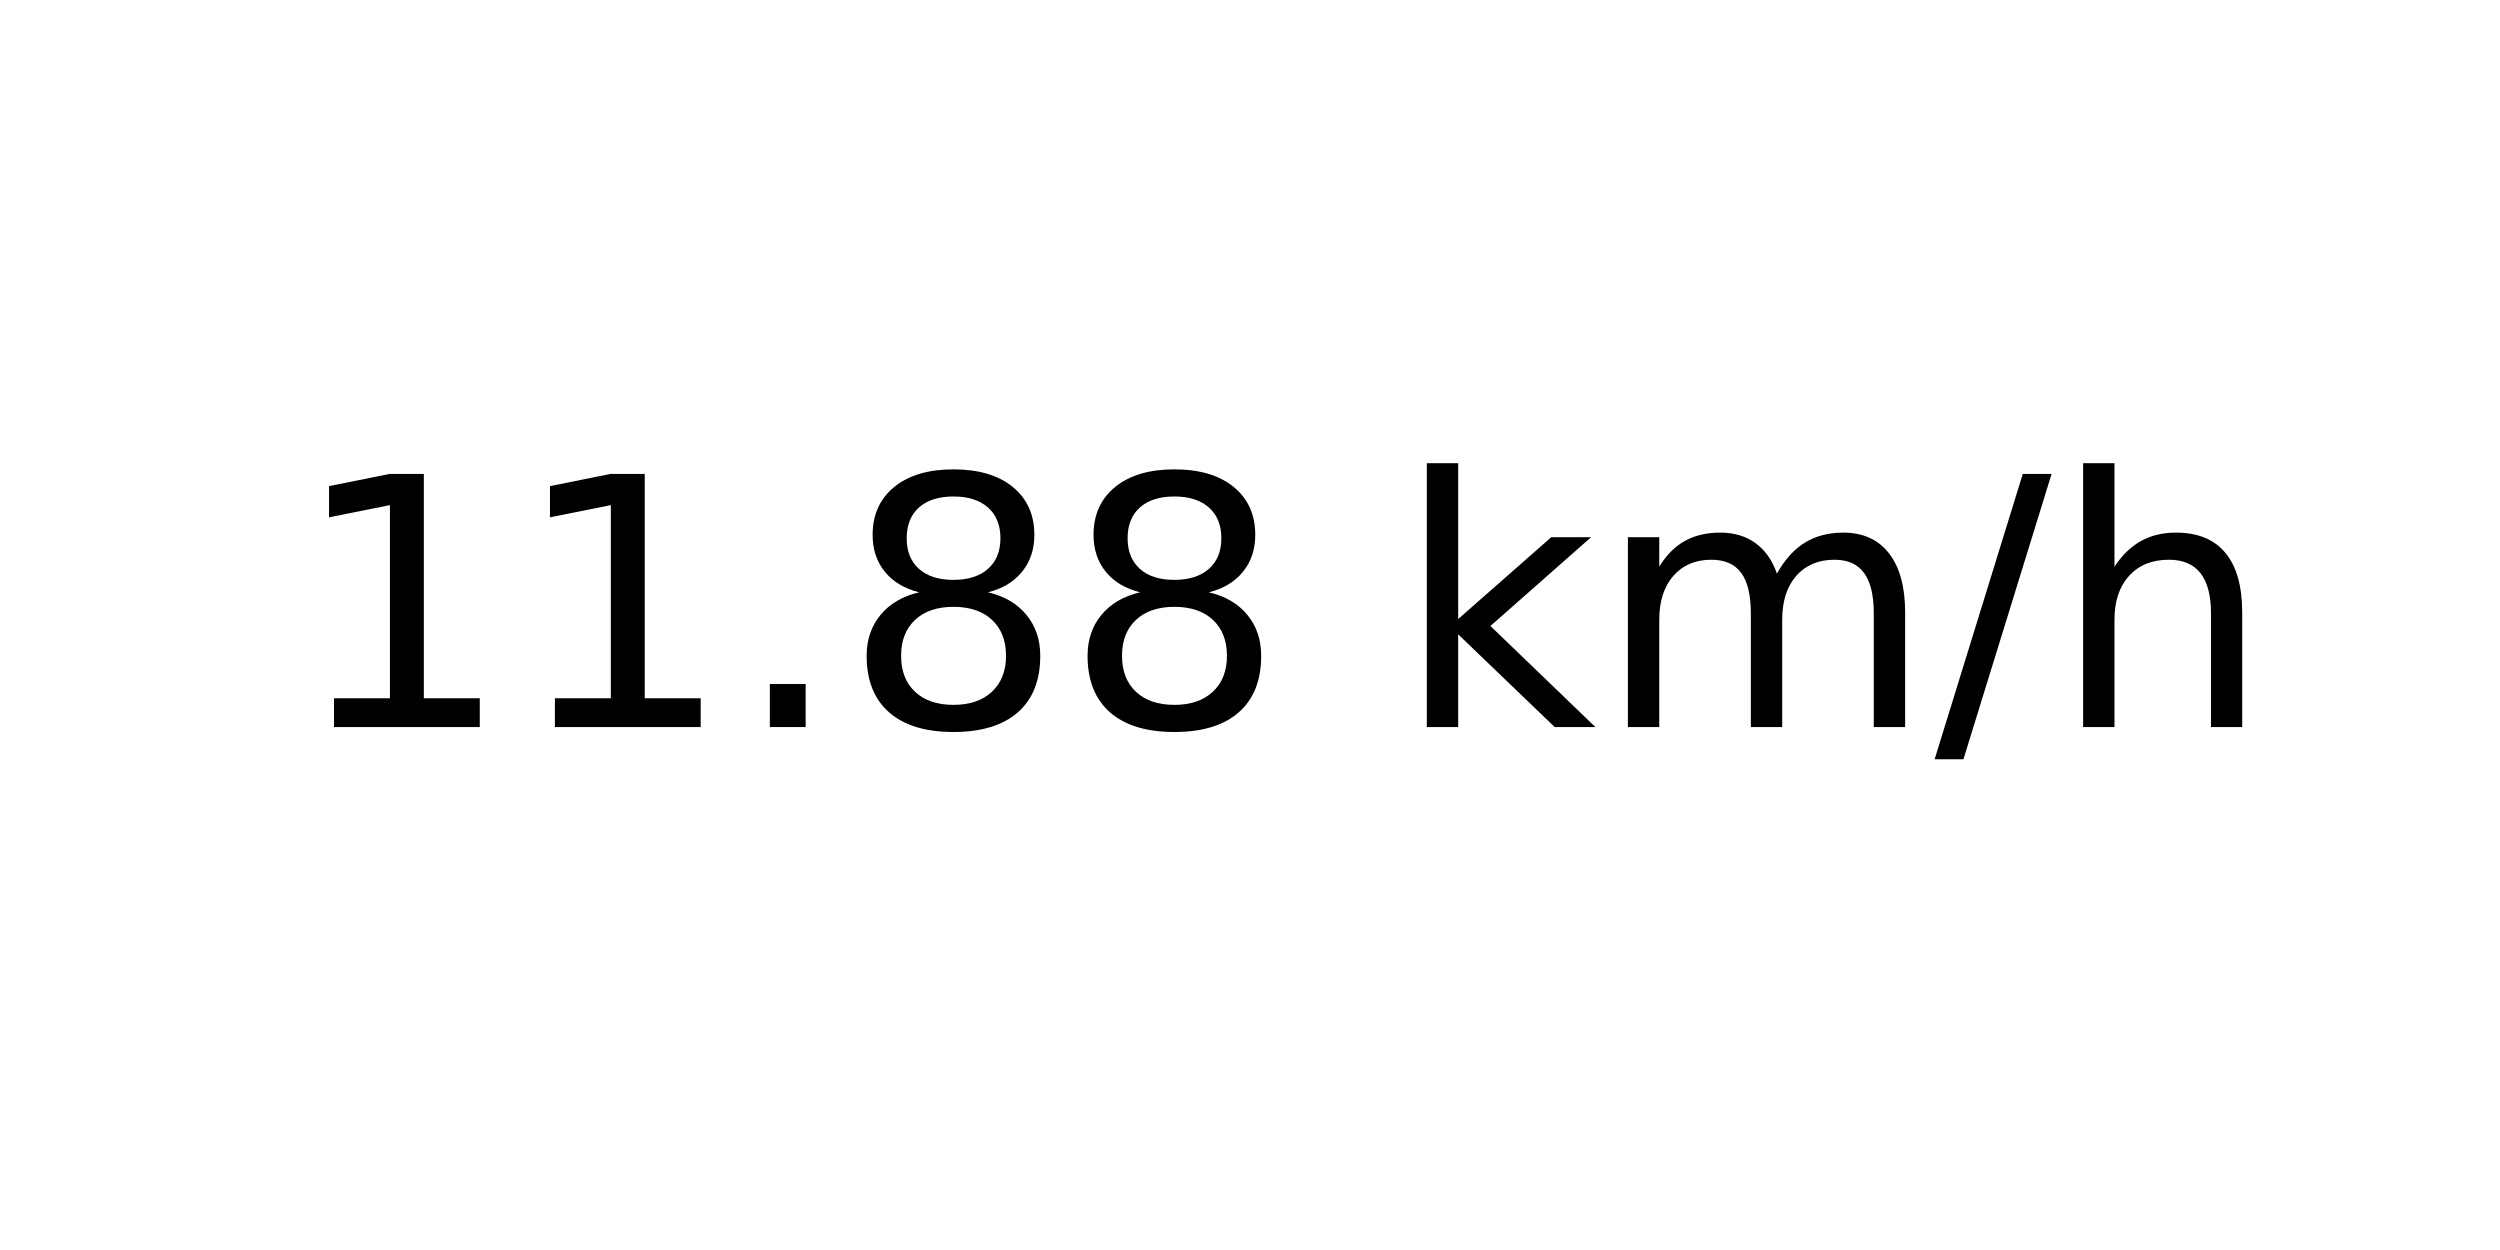
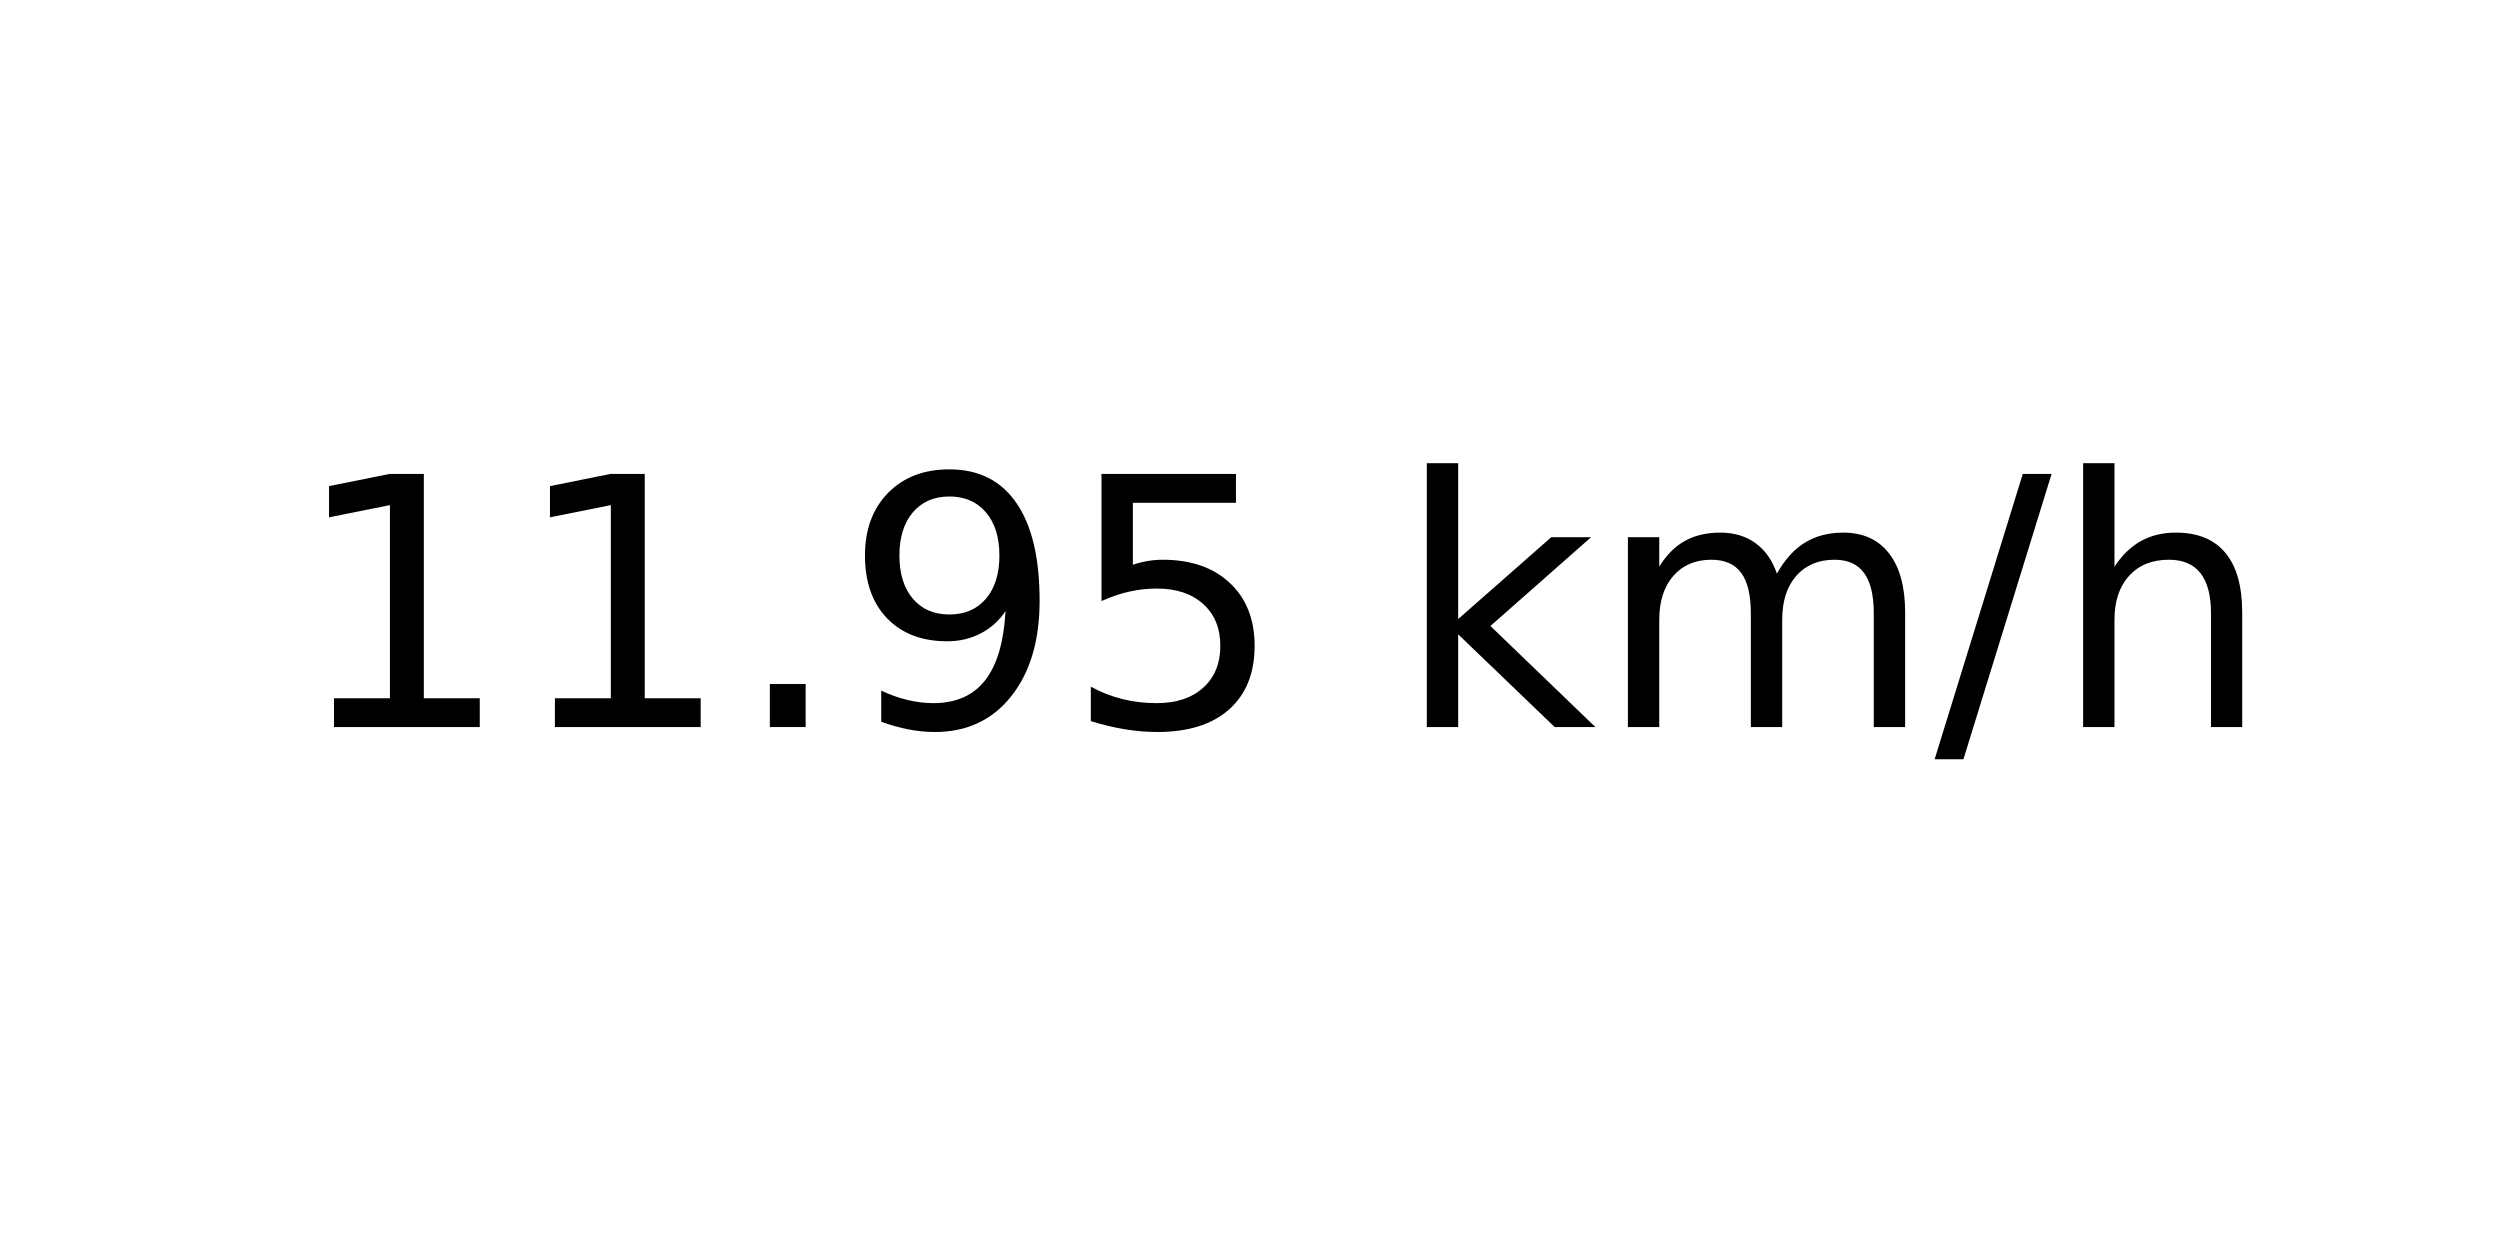
<svg xmlns="http://www.w3.org/2000/svg" xmlns:xlink="http://www.w3.org/1999/xlink" width="72pt" height="36pt" viewBox="0 0 72 36" version="1.1">
  <defs>
    <style type="text/css">*{stroke-linejoin: round; stroke-linecap: butt}</style>
  </defs>
  <g id="figure_1">
    <g id="axes_1">
      <g id="text_1">
        <g transform="translate(8.378125 20.93937) scale(0.1 -0.1)">
          <defs>
            <path id="DejaVuSans-31" d="M 794 531  L 1825 531  L 1825 4091  L 703 3866  L 703 4441  L 1819 4666  L 2450 4666  L 2450 531  L 3481 531  L 3481 0  L 794 0  L 794 531  z " transform="scale(0.015625)" />
            <path id="DejaVuSans-2e" d="M 684 794  L 1344 794  L 1344 0  L 684 0  L 684 794  z " transform="scale(0.015625)" />
-             <path id="DejaVuSans-38" d="M 2034 2216  Q 1584 2216 1326 1975  Q 1069 1734 1069 1313  Q 1069 891 1326 650  Q 1584 409 2034 409  Q 2484 409 2743 651  Q 3003 894 3003 1313  Q 3003 1734 2745 1975  Q 2488 2216 2034 2216  z M 1403 2484  Q 997 2584 770 2862  Q 544 3141 544 3541  Q 544 4100 942 4425  Q 1341 4750 2034 4750  Q 2731 4750 3128 4425  Q 3525 4100 3525 3541  Q 3525 3141 3298 2862  Q 3072 2584 2669 2484  Q 3125 2378 3379 2068  Q 3634 1759 3634 1313  Q 3634 634 3220 271  Q 2806 -91 2034 -91  Q 1263 -91 848 271  Q 434 634 434 1313  Q 434 1759 690 2068  Q 947 2378 1403 2484  z M 1172 3481  Q 1172 3119 1398 2916  Q 1625 2713 2034 2713  Q 2441 2713 2670 2916  Q 2900 3119 2900 3481  Q 2900 3844 2670 4047  Q 2441 4250 2034 4250  Q 1625 4250 1398 4047  Q 1172 3844 1172 3481  z " transform="scale(0.015625)" />
+             <path id="DejaVuSans-39" d="M 703 97  L 703 672  Q 941 559 1184 500  Q 1428 441 1663 441  Q 2288 441 2617 861  Q 2947 1281 2994 2138  Q 2813 1869 2534 1725  Q 2256 1581 1919 1581  Q 1219 1581 811 2004  Q 403 2428 403 3163  Q 403 3881 828 4315  Q 1253 4750 1959 4750  Q 2769 4750 3195 4129  Q 3622 3509 3622 2328  Q 3622 1225 3098 567  Q 2575 -91 1691 -91  Q 1453 -91 1209 -44  Q 966 3 703 97  z M 1959 2075  Q 2384 2075 2632 2365  Q 2881 2656 2881 3163  Q 2881 3666 2632 3958  Q 2384 4250 1959 4250  Q 1534 4250 1286 3958  Q 1038 3666 1038 3163  Q 1038 2656 1286 2365  Q 1534 2075 1959 2075  z " transform="scale(0.015625)" />
+             <path id="DejaVuSans-35" d="M 691 4666  L 3169 4666  L 3169 4134  L 1269 4134  L 1269 2991  Q 1406 3038 1543 3061  Q 1681 3084 1819 3084  Q 2600 3084 3056 2656  Q 3513 2228 3513 1497  Q 3513 744 3044 326  Q 2575 -91 1722 -91  Q 1428 -91 1123 -41  Q 819 9 494 109  L 494 744  Q 775 591 1075 516  Q 1375 441 1709 441  Q 2250 441 2565 725  Q 2881 1009 2881 1497  Q 2881 1984 2565 2268  Q 2250 2553 1709 2553  Q 1456 2553 1204 2497  Q 953 2441 691 2322  L 691 4666  z " transform="scale(0.015625)" />
            <path id="DejaVuSans-20" transform="scale(0.015625)" />
            <path id="DejaVuSans-6b" d="M 581 4863  L 1159 4863  L 1159 1991  L 2875 3500  L 3609 3500  L 1753 1863  L 3688 0  L 2938 0  L 1159 1709  L 1159 0  L 581 0  L 581 4863  z " transform="scale(0.015625)" />
            <path id="DejaVuSans-6d" d="M 3328 2828  Q 3544 3216 3844 3400  Q 4144 3584 4550 3584  Q 5097 3584 5394 3201  Q 5691 2819 5691 2113  L 5691 0  L 5113 0  L 5113 2094  Q 5113 2597 4934 2840  Q 4756 3084 4391 3084  Q 3944 3084 3684 2787  Q 3425 2491 3425 1978  L 3425 0  L 2847 0  L 2847 2094  Q 2847 2600 2669 2842  Q 2491 3084 2119 3084  Q 1678 3084 1418 2786  Q 1159 2488 1159 1978  L 1159 0  L 581 0  L 581 3500  L 1159 3500  L 1159 2956  Q 1356 3278 1631 3431  Q 1906 3584 2284 3584  Q 2666 3584 2933 3390  Q 3200 3197 3328 2828  z " transform="scale(0.015625)" />
            <path id="DejaVuSans-2f" d="M 1625 4666  L 2156 4666  L 531 -594  L 0 -594  L 1625 4666  z " transform="scale(0.015625)" />
            <path id="DejaVuSans-68" d="M 3513 2113  L 3513 0  L 2938 0  L 2938 2094  Q 2938 2591 2744 2837  Q 2550 3084 2163 3084  Q 1697 3084 1428 2787  Q 1159 2491 1159 1978  L 1159 0  L 581 0  L 581 4863  L 1159 4863  L 1159 2956  Q 1366 3272 1645 3428  Q 1925 3584 2291 3584  Q 2894 3584 3203 3211  Q 3513 2838 3513 2113  z " transform="scale(0.015625)" />
          </defs>
          <use xlink:href="#DejaVuSans-31" />
          <use xlink:href="#DejaVuSans-31" x="63.623" />
          <use xlink:href="#DejaVuSans-2e" x="127.246" />
-           <use xlink:href="#DejaVuSans-38" x="159.033" />
-           <use xlink:href="#DejaVuSans-38" x="222.656" />
+           <use xlink:href="#DejaVuSans-39" x="159.033" />
+           <use xlink:href="#DejaVuSans-35" x="222.656" />
          <use xlink:href="#DejaVuSans-20" x="286.279" />
          <use xlink:href="#DejaVuSans-6b" x="318.066" />
          <use xlink:href="#DejaVuSans-6d" x="375.977" />
          <use xlink:href="#DejaVuSans-2f" x="473.389" />
          <use xlink:href="#DejaVuSans-68" x="507.08" />
        </g>
      </g>
    </g>
  </g>
</svg>
